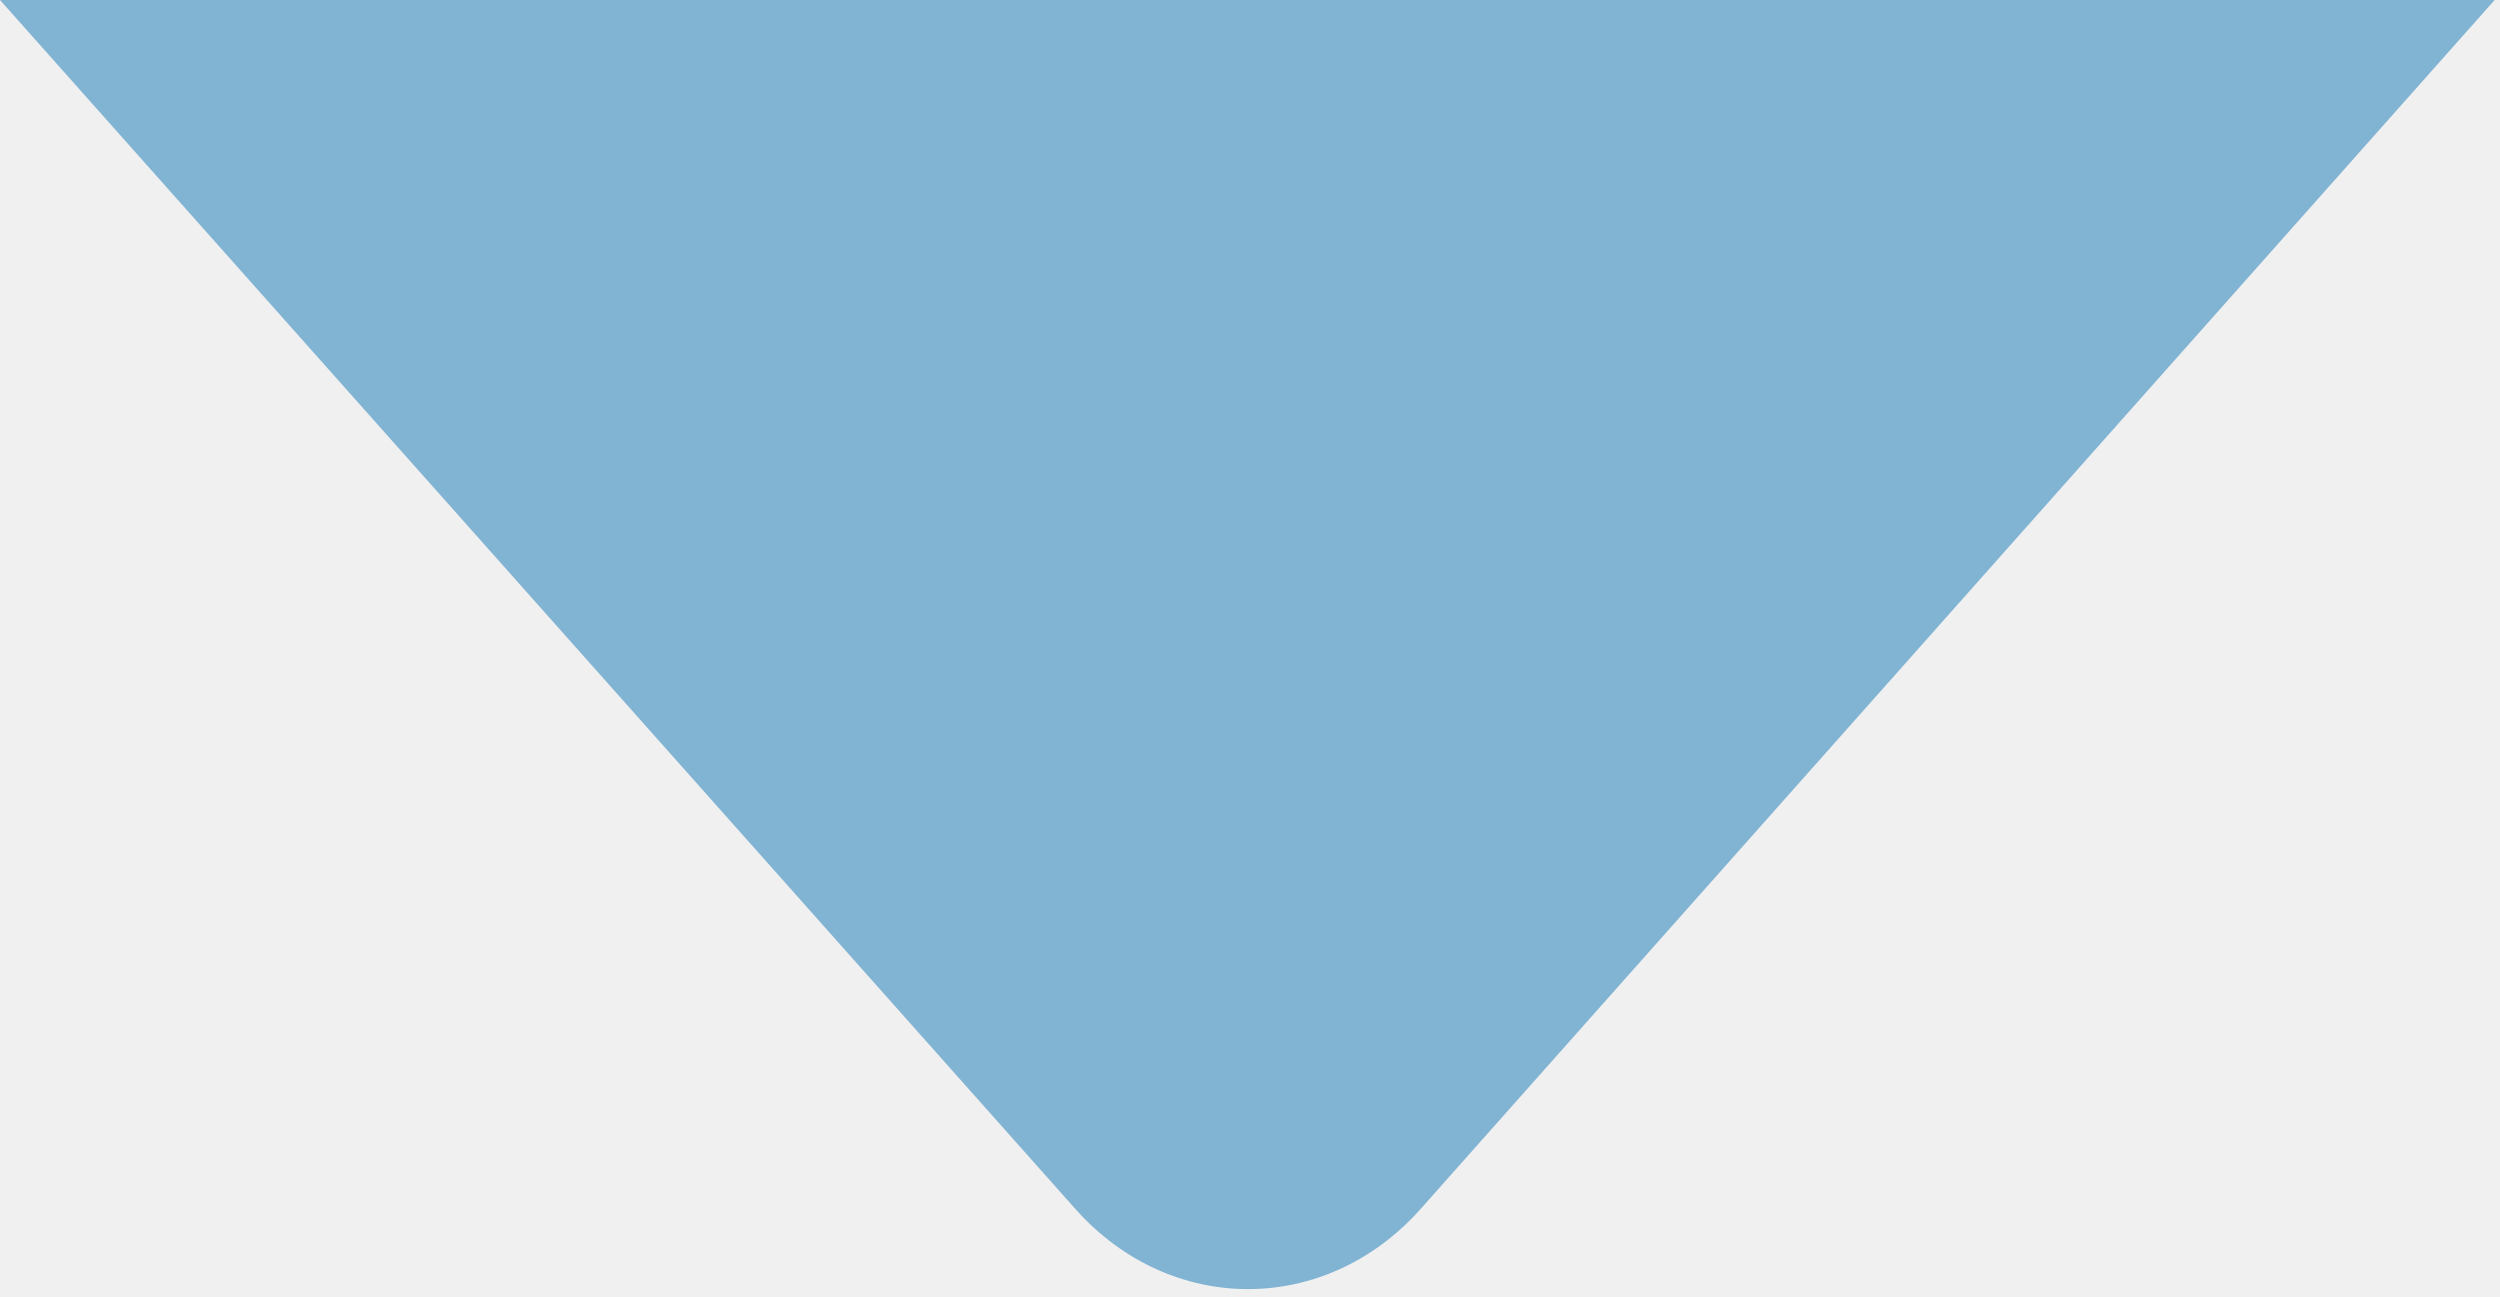
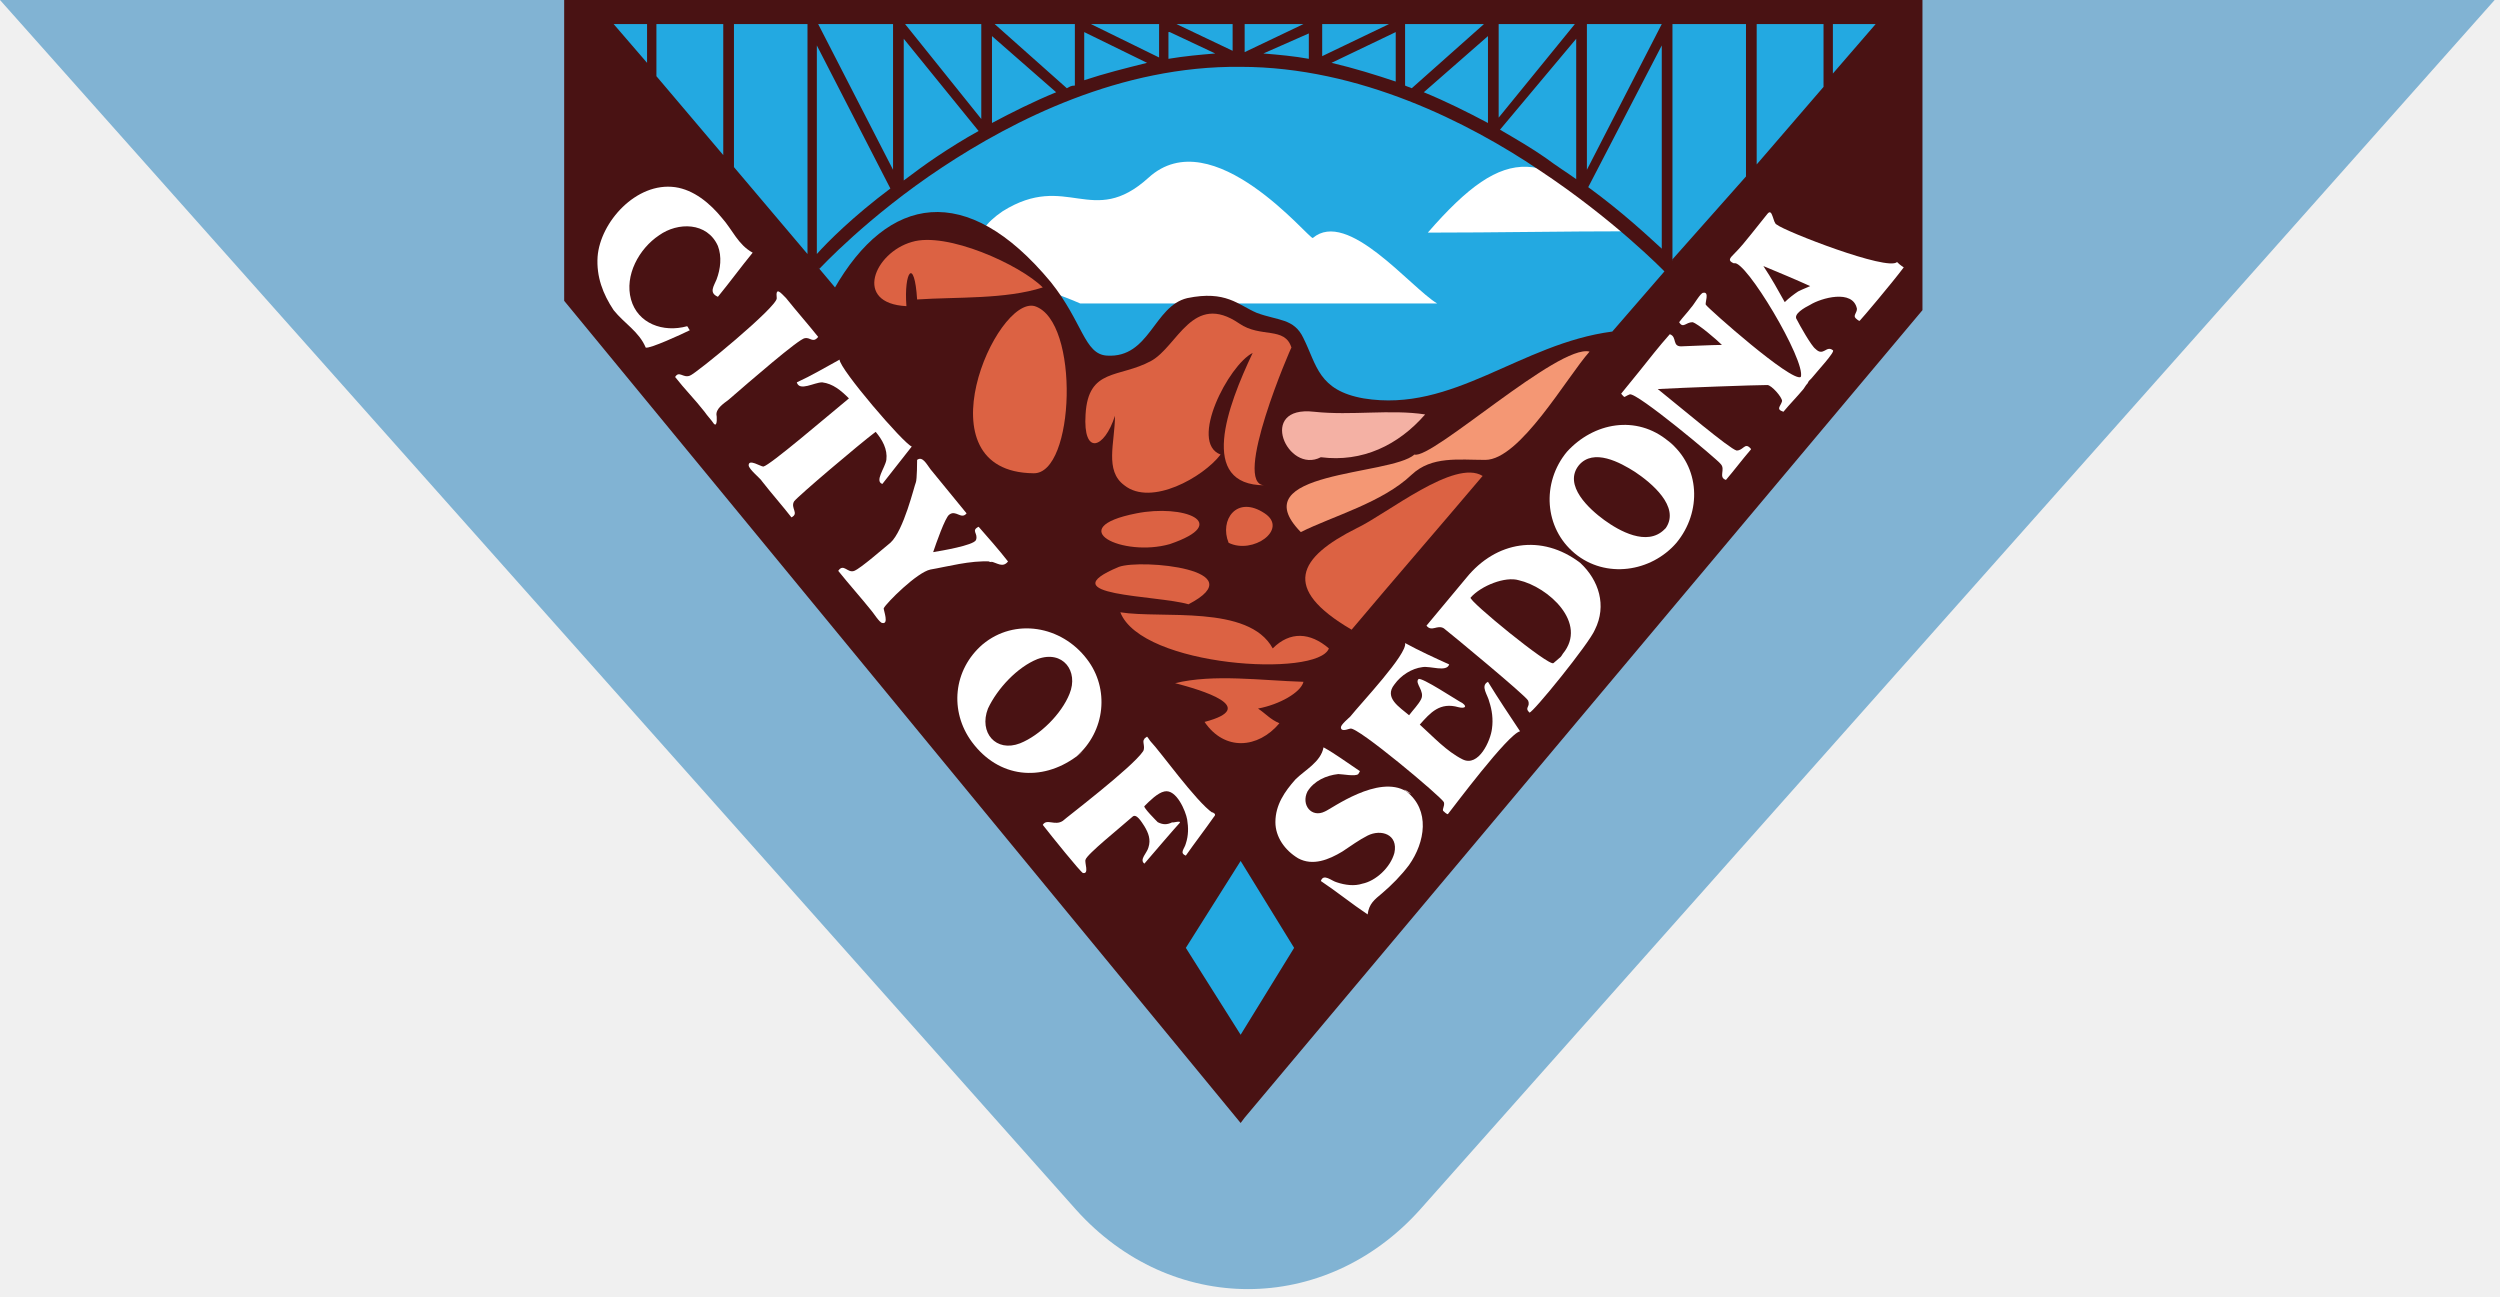
<svg xmlns="http://www.w3.org/2000/svg" width="187" height="97" viewBox="0 0 187 97" fill="none">
  <path d="M186.6 0H0L80.5 90.5C87.6 98.4 99.1 98.4 106.2 90.5L186.6 0Z" fill="#81B3D3" />
+   <path d="M43.2 0.7L92.8 59.1L142.1 1.1L43.2 0.7Z" fill="#23A9E1" />
+   <path d="M122 17.3C116.9 17.3 111.9 17.4 106.8 17.4C112.8 10.5 115.5 11.2 122 17.3Z" fill="white" />
+   <path d="M80.8 22.7C89.7 22.7 98.6 22.7 107.5 22.7C105.5 21.5 100.8 15.6 98.2 17.8C98 18 90.7 8.9 85.9 13.3C81.7 17.1 79.8 12.8 75 15.8C69.7 19.4 78.2 21.5 80.8 22.7Z" fill="white" />
+   <path d="M93.1 0H42.2V22.5L92.8 84L93.1 83.6L143.8 23.2V0H93.1ZM54.9 1.8H60.4V19L54.9 12.5V1.8ZM54.1 11.6L49.1 5.7V1.8H54.1V11.6ZM73.4 8.9L67.7 1.8H73.4V8.9ZM66.8 12.7L61.2 1.8H66.8V12.7ZM61.1 3.4L66.6 14.1C63.8 16.2 61.9 18.1 61.1 19V3.4ZM67.6 2.9L73.2 9.8C72.1 10.4 71 11.1 70.1 11.7C69.2 12.3 68.4 12.9 67.6 13.5V2.9ZM74.2 2.7L79 6.9C77.3 7.6 75.7 8.4 74.2 9.2V2.7ZM79.8 6.6L74.4 1.8H80.4V6.4C80.1 6.4 80 6.5 79.8 6.6ZM98.9 1.8H103.9L98.9 4.2V1.8ZM93.1 1.8H97.5L93.1 3.9V1.8ZM92.2 3.8L88 1.8H92.2V3.8ZM86.7 4.3L81.6 1.8H86.7V4.3ZM81.1 2.4L85.8 4.7C84.2 5.1 82.6 5.5 81.1 6V2.4ZM87.5 2.4L90.9 4C89.7 4.1 88.6 4.2 87.4 4.4V2.4H87.5ZM97.9 2.5V4.4C96.8 4.2 95.7 4.1 94.5 4L97.9 2.5ZM104.4 2.4V6.1C102.9 5.6 101.3 5.1 99.6 4.7L104.4 2.4ZM105.1 1.8H111L105.6 6.6C105.4 6.5 105.3 6.5 105.1 6.4V1.8ZM118.7 1.8H124.3L118.7 12.7V1.8ZM112.1 1.8H117.8L112.1 8.8V1.8ZM111.3 2.7V9.2C109.8 8.4 108.2 7.6 106.5 6.9L111.3 2.7ZM117.9 2.9V13.4C117.2 12.9 116.4 12.4 115.6 11.8C114.6 11.1 113.4 10.4 112.2 9.7L117.9 2.9ZM124.3 3.4V18.6C123.2 17.6 121.4 15.9 118.8 14L124.3 3.4ZM125.1 19.4V1.8H130.6V13.2L125.1 19.4C125.2 19.5 125.1 19.5 125.1 19.4ZM131.4 1.8H136.4V6.5L131.4 12.3V1.8ZM48.4 1.8V4.7L45.9 1.8H48.4ZM61.2 20L61.3 20.1C61.3 20.1 64.9 16.2 70.5 12.5C75.8 9 83.8 4.9 92.8 5C101.7 5 109.9 9.2 115.1 12.7C120.7 16.4 124.4 20.2 124.5 20.3L120.6 24.8C113.7 25.7 108.7 30.9 102 29.8C98.6 29.2 98.5 27.3 97.5 25.3C96.8 23.8 95.6 24 94 23.4C92.6 22.8 91.7 21.7 88.8 22.3C86.3 22.9 86 26.8 82.8 26.6C81.1 26.5 81 24.1 78.6 21.1C72.3 13.5 66.4 14.6 62.4 21.6L92.7 57.5L61.2 20ZM137.1 5.5V1.8H140.3L137.1 5.5Z" fill="#491213" />
+   <path d="M88.7 70.9L92.8 64.4L96.8 70.9L92.8 77.4L88.7 70.9Z" fill="#23A9E1" />
+   <path d="M65.5 32.3C66 32.9 66.4 33.6 66.3 34.4C66.2 35 65.4 36 66 36.2C66.7 35.3 67.5 34.3 68.2 33.4C67.6 33.2 62.8 27.6 62.8 26.9C61.7 27.5 60.7 28.1 59.6 28.6C59.8 29.3 60.9 28.6 61.5 28.6C62.3 28.7 62.9 29.2 63.5 29.8C61.8 31.2 57.6 34.8 57.1 34.9C56.9 34.9 56 34.3 56 34.8C56 35.1 56.9 35.8 57 36C57.7 36.9 58.5 37.8 59.2 38.7C59.8 38.4 59.1 38 59.4 37.5C59.7 37.1 64.3 33.2 65.5 32.3Z" fill="white" />
+   <path d="M60.2 25.3C60.6 25.2 60.8 25.7 61.2 25.2C60.4 24.2 59.6 23.3 58.8 22.3C58.4 21.9 58 21.4 58.1 22.3C58.2 22.9 52 28 51.6 28.1C51.1 28.3 50.8 27.7 50.5 28.2C51.2 29.1 52 29.9 52.7 30.8C52.9 31.1 53.2 31.4 53.4 31.7C53.7 32 53.6 31 53.6 31.1C53.5 30.6 54.1 30.2 54.5 29.9C56 28.6 59.8 25.3 60.2 25.3Z" fill="white" />
+   <path d="M51.4 24.4C49.6 24.9 47.7 24.2 47.2 22.4C46.7 20.6 47.8 18.6 49.3 17.6C50.7 16.6 52.9 16.6 53.7 18.4C54 19.2 53.9 20.1 53.6 20.9C53.4 21.4 53 21.9 53.7 22.2C54.6 21.1 55.4 20 56.3 18.9C55.2 18.3 54.8 17.2 54 16.3C53.1 15.2 51.9 14.2 50.5 14C47.6 13.6 44.9 16.6 44.7 19.2C44.6 20.7 45.1 22 45.9 23.2C46.7 24.2 47.8 24.8 48.3 26C48.6 26.1 51 25 51.6 24.7C51.5 24.6 51.5 24.5 51.4 24.4C50.7 24.6 51.4 24.4 51.4 24.4Z" fill="white" />
+   <path d="M90.7 60.8C89.5 60 86.7 56.1 86.1 55.5C86 55.4 85.9 55.2 85.8 55.1C85.8 55.1 85.5 55.3 85.6 55.3C85.4 55.4 85.7 55.9 85.5 56.2C84.7 57.4 79.7 61.2 79.5 61.4C78.9 61.8 78.3 61.2 78 61.7C78.7 62.6 80.8 65.2 81 65.3C81.5 65.4 81.1 64.5 81.2 64.3C81.3 63.9 83.8 61.9 84.7 61.1C85 60.8 85.4 61.5 85.6 61.8C85.9 62.3 86.1 62.8 85.9 63.4C85.8 63.8 85.2 64.3 85.6 64.6C86.2 63.9 88 61.8 88.2 61.6C88.5 61.3 87.6 61.6 87.7 61.5C87.3 61.7 87 61.7 86.6 61.5C86.5 61.4 85.5 60.4 85.6 60.3C86 59.9 86.6 59.3 87.1 59.2C88 59 88.7 60.7 88.8 61.3C88.9 61.9 88.9 62.5 88.7 63.1C88.6 63.5 88.2 63.8 88.7 64C89.4 63 90.1 62.1 90.8 61.1C91 60.9 90.8 60.8 90.7 60.8C90.6 60.7 90.9 60.8 90.7 60.8Z" fill="white" />
+   <path d="M80.5 56.6C82.7 54.7 83 51.5 81.3 49.3C79.4 46.8 75.9 46.2 73.5 48.2C71.3 50.1 71 53.2 72.7 55.5C74.7 58.2 77.9 58.5 80.5 56.6C81.7 55.7 80.4 56.7 80.5 56.6ZM80 51.9C79.4 53.4 77.8 55 76.3 55.6C74.5 56.3 73.2 54.8 73.9 53C74.6 51.5 76.1 49.9 77.6 49.3C79.5 48.6 80.7 50.2 80 51.9C79.6 52.8 80.1 51.7 80 51.9Z" fill="white" />
+   <path d="M74.1 42C74.6 42.1 75 42.5 75.4 42C74.7 41.1 73.9 40.2 73.2 39.4C72.6 39.7 73.2 39.9 73 40.4C72.8 40.8 70.4 41.2 69.8 41.3C70 40.7 70.7 38.7 71 38.5C71.5 38.1 71.9 38.9 72.3 38.4C71.4 37.3 70.5 36.2 69.6 35.1C69.3 34.7 69 34.1 68.6 34.4C68.6 34.4 68.6 35.9 68.5 36.1C68.4 36.3 67.6 39.7 66.6 40.6C66.1 41 64.4 42.5 63.9 42.7C63.4 42.9 63.1 42.1 62.7 42.7C63.5 43.7 64.4 44.7 65.2 45.7C65.3 45.8 65.8 46.6 66 46.6C66.5 46.7 66.1 45.7 66.1 45.5C66.3 45.1 68.6 42.8 69.6 42.6C70.8 42.4 72.6 41.9 74.1 42C74.4 42.1 73.7 42 74.1 42Z" fill="white" />
+   <path d="M67.8 22.9C63.8 22.7 65.4 18.9 68.2 18.1C70.8 17.3 76.3 19.8 78 21.5C75.2 22.4 71.6 22.2 68.6 22.4C68.4 19.2 67.6 20.3 67.8 22.9Z" fill="#DC6243" />
+   <path d="M77.3 35.4C68.7 35.3 74.5 22.1 77.4 22.9C80.8 24 80.4 35.5 77.3 35.4Z" fill="#DC6243" />
+   <path d="M83.4 31.1C82.6 33.6 81 34.1 81.2 31C81.4 27.5 83.7 28.3 86.1 27C88.1 25.9 89.2 21.8 92.7 24.2C94.3 25.3 96.1 24.4 96.6 26C96.6 25.9 92.1 36.3 94.6 36.3C89.6 36.3 91.8 30.4 93.7 26.4C91.9 27.3 88.9 33.1 91.3 34C90 35.7 86.1 37.9 84.1 36.3C82.6 35.2 83.4 33.1 83.4 31.1Z" fill="#DC6243" />
+   <path d="M87.5 40.7C84 41.7 79.4 39.5 85 38.4C88.5 37.7 92.2 39.1 87.5 40.7C87.6 40.7 87.4 40.7 87.5 40.7Z" fill="#DC6243" />
+   <path d="M91.9 40.6C91.2 38.9 92.5 37 94.6 38.4C96.4 39.6 93.7 41.5 91.9 40.6Z" fill="#DC6243" />
+   <path d="M88.9 45.2C86.5 44.5 78.4 44.6 83.7 42.4C85.4 41.8 93.9 42.6 88.9 45.2Z" fill="#DC6243" />
+   <path d="M99.4 48.5C98 47.3 96.5 47.2 95.2 48.5C93.4 45.2 86.9 46.3 83.8 45.8C85.4 49.9 98.6 50.7 99.4 48.5Z" fill="#DC6243" />
+   <path d="M97.5 51C94.3 50.9 90.8 50.4 87.9 51.1C89.8 51.6 94.3 52.9 90.1 54C91.6 56.2 94.1 56 95.7 54.1C95 53.8 94.7 53.4 94.1 53C95.7 52.7 97.3 51.8 97.5 51Z" fill="#DC6243" />
+   <path d="M101.1 47.1C95.8 44 97.1 41.7 101.5 39.5C103.8 38.4 108.8 34.3 110.9 35.6C107.6 39.5 104.3 43.3 101.1 47.1Z" fill="#DC6243" />
+   <path d="M97.3 39.8C92.8 35.2 104 35.6 105.8 34C107.1 34.4 116.6 25.7 118.9 26.3C117.2 28.2 113.7 34.4 111.1 34.4C109.1 34.4 107.1 34.1 105.6 35.5C103.4 37.6 99.7 38.6 97.3 39.8Z" fill="#F49774" />
+   <path d="M98.8 34.2C96.3 35.5 94 30.3 98.3 30.8C101.1 31.1 104 30.6 106.6 31C104.6 33.3 101.9 34.6 98.8 34.2Z" fill="#F4B1A4" />
+   <path d="M111.4 52.5C111.6 53.1 111.7 53.8 111.6 54.5C111.5 55.4 110.6 57.4 109.4 56.8C108.2 56.2 107.2 55.1 106.2 54.2C107 53.3 107.7 52.5 109.1 52.9C109.5 53 109.8 52.9 109.4 52.6C109 52.4 106.3 50.6 106.1 50.8C105.8 51.1 106.6 51.7 106.3 52.3C106.1 52.7 105.7 53.1 105.4 53.5C104.7 52.9 103.5 52.2 104.3 51.2C104.8 50.5 105.6 50 106.4 49.9C107 49.8 108.2 50.3 108.4 49.7C107.3 49.2 106.2 48.7 105.1 48.1C105.3 48.9 101.8 52.6 101 53.6C100.9 53.7 100.3 54.2 100.3 54.4C100.3 54.8 100.9 54.5 101 54.5C101.5 54.3 107.8 59.6 108 60C108.1 60.3 107.8 60.6 108 60.7C108 60.7 108.2 60.9 108.3 60.9C108.7 60.4 112.8 54.9 113.7 54.7C112.9 53.5 112.1 52.3 111.3 51C110.7 51.3 111.3 52 111.4 52.5Z" fill="white" />
+   <path d="M105.2 59.2C103.1 57.9 99.6 60.5 99.1 60.7C98.1 61.2 97.3 60.2 97.8 59.2C98.3 58.4 99.2 58 100.1 57.9C100.4 57.9 101.4 58.1 101.6 57.9C101.7 57.7 101.8 57.7 101.6 57.6C100.7 57 99.9 56.4 99 55.9C98.8 57 97.6 57.6 96.9 58.3C96.1 59.2 95.4 60.2 95.4 61.5C95.4 62.6 96.1 63.6 97.1 64.2C98.2 64.8 99.4 64.3 100.4 63.7C101 63.3 101.7 62.8 102.3 62.5C103.3 62 104.6 62.4 104.3 63.8C104 64.9 102.9 65.9 101.9 66.1C101.3 66.3 100.6 66.2 100 66C99.6 65.9 99 65.3 98.8 65.9C100 66.7 101.1 67.6 102.3 68.4C102.4 67.6 102.8 67.3 103.4 66.8C104.1 66.2 104.8 65.5 105.4 64.7C106.6 63 107 60.6 105.2 59.2Z" fill="white" />
+   <path d="M105.2 59.2C106.2 59.8 104.6 58.7 105.2 59.2V59.2Z" fill="white" />
+   <path d="M141.9 19.6C141.2 20.3 133.5 17.3 132.9 16.8C132.6 16.7 132.6 15.5 132.2 16C131.8 16.5 131.4 17 131 17.5C130.6 18 130.2 18.5 129.7 19C129.4 19.3 129.2 19.5 129.7 19.7C130.5 19.3 135.1 27 134.7 28.2C134 28.6 127.8 23.1 127.6 22.8C127.5 22.7 127.9 21.8 127.4 21.9C127.2 21.9 126.7 22.8 126.5 23C126.2 23.4 125.9 23.7 125.6 24.1C125.9 24.6 126.1 24.1 126.6 24.1C127 24.2 128.4 25.4 128.8 25.8C128.1 25.8 126.1 25.9 125.9 25.9C125 26 125.5 25.2 124.9 25C124.1 25.9 123.4 26.8 122.6 27.8C122.2 28.3 121.7 28.9 121.3 29.4C121.2 29.5 121.3 29.4 121.3 29.5C121.6 29.8 121.4 29.7 121.9 29.5C122.4 29.3 128.5 34.4 128.7 34.7C129.1 35.1 128.5 35.7 129.1 35.9C129.7 35.2 130.3 34.4 130.9 33.7C131 33.6 131 33.6 130.9 33.5C130.5 33.1 130.4 33.7 129.9 33.7C129.4 33.6 125.5 30.3 124 29.1C125.8 29 131.3 28.8 132.2 28.8C132.5 28.8 133.3 29.7 133.3 30C133.2 30.4 132.8 30.6 133.4 30.8C133.9 30.2 134.4 29.7 134.9 29.1L135.1 28.8C135.2 28.7 135.2 28.7 135.3 28.5L135.5 28.3C135.9 27.8 137.3 26.3 137.1 26.2C136.6 25.8 136.4 26.7 135.8 26.1C135.5 25.9 134.6 24.3 134.4 23.9C134.1 23.5 135 23 135.4 22.8C136.2 22.3 138.6 21.6 138.9 23.1C138.9 23.4 138.6 23.6 138.8 23.8C138.8 23.8 139 24 139.1 24C139.3 23.8 141.5 21.2 142.4 20C142.1 19.8 142 19.7 141.9 19.6ZM134.5 21.8C134.6 21.8 134.7 21.7 134.5 21.8C134.2 22 133.8 22.3 133.5 22.6C133 21.7 132.5 20.8 131.9 19.9C133.1 20.4 134.3 20.9 135.4 21.4C135.2 21.5 134.9 21.6 134.5 21.8Z" fill="white" />
+   <path d="M124.8 33C122.4 31 119.2 31.6 117.2 33.8C115.3 36.1 115.5 39.5 117.8 41.4C120.1 43.3 123.5 42.8 125.4 40.6C127.3 38.3 127.2 34.9 124.8 33ZM124.5 39.6C124.5 39.6 124.5 39.7 124.5 39.6C123.2 40.9 121.1 39.7 120 38.9C118.9 38.1 116.9 36.3 118.1 34.8C119.2 33.5 121.2 34.6 122.3 35.3C123.5 36.1 125.7 37.9 124.6 39.5C124.7 39.4 124.7 39.4 124.5 39.6Z" fill="white" />
+   <path d="M124.8 33C126 34 124.5 32.8 124.8 33V33Z" fill="white" />
+   <path d="M124.5 39.7C124.5 39.6 124.5 39.6 124.5 39.7C124.6 39.6 124.6 39.6 124.6 39.6C124.5 39.6 124.5 39.7 124.5 39.7Z" fill="white" />
+   <path d="M118.2 42.1C118.3 42.2 118.5 42.4 118.2 42.1C115.3 39.9 111.9 40.5 109.7 43.2C108.7 44.4 107.7 45.6 106.7 46.8C107.1 47.3 107.5 46.7 108 47C108.4 47.3 114.2 52.1 114.3 52.4C114.5 52.9 114 52.9 114.4 53.3C114.6 53.4 118.9 48.1 119.3 47.1C120.2 45.3 119.6 43.4 118.2 42.1ZM116.9 48.9C116.7 49.2 116.9 49 116.2 49.6C115.9 49.9 109.8 44.9 110 44.7C110.8 43.8 112.6 43.1 113.6 43.4C115.8 43.9 118.8 46.6 116.9 48.9Z" fill="white" />
</svg>
